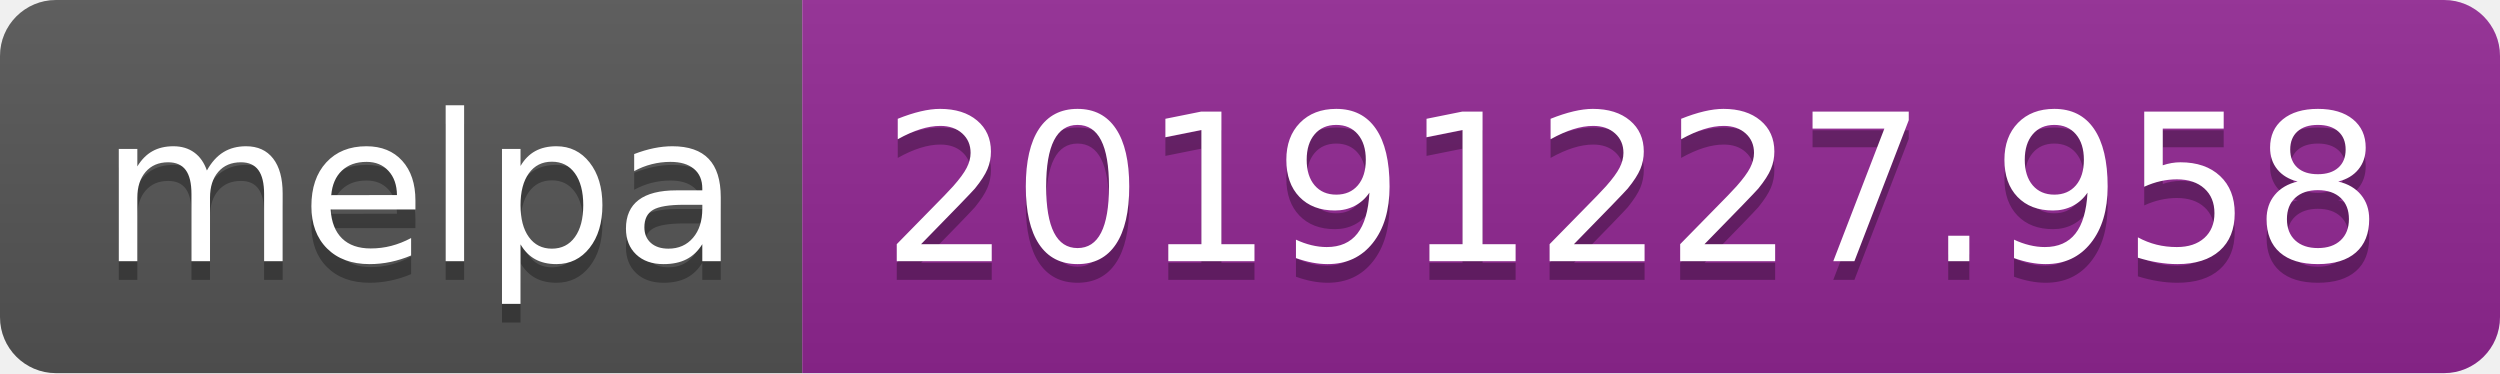
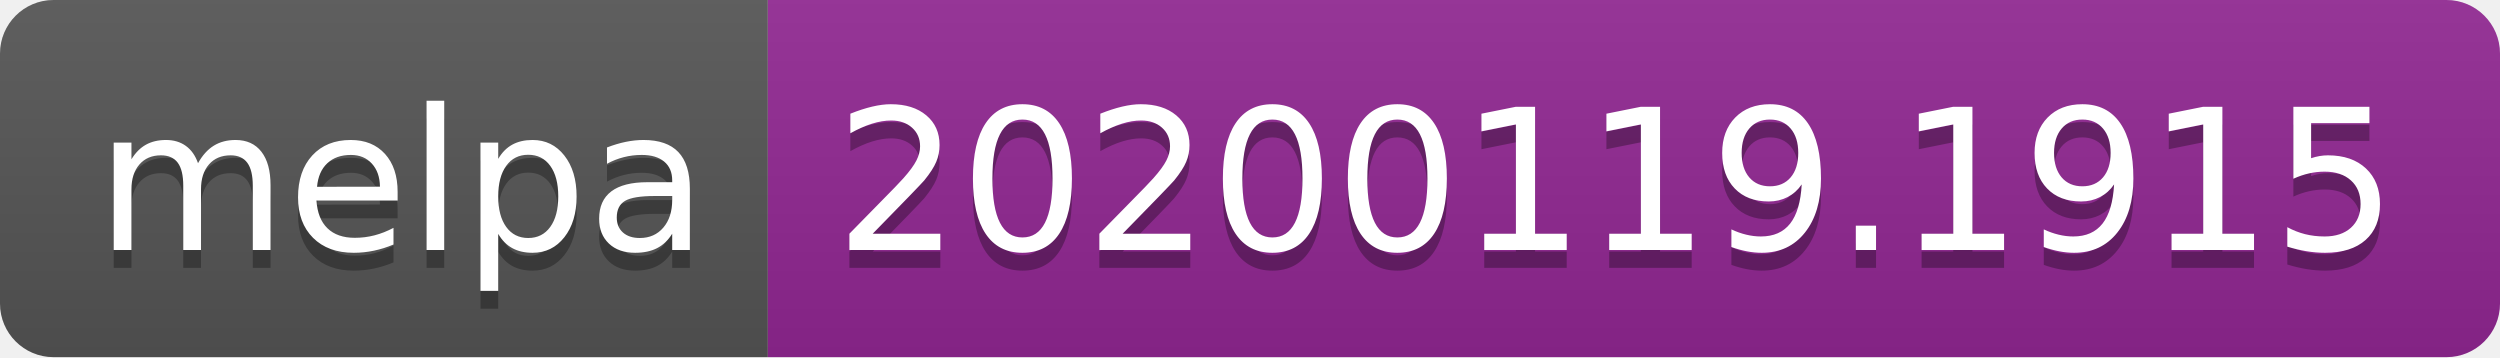
- <svg xmlns="http://www.w3.org/2000/svg" width="134" height="20">
+ <svg xmlns="http://www.w3.org/2000/svg" width="140" height="20">
  <linearGradient id="b" x2="0" y2="100%">
    <stop offset="0" stop-color="#bbb" stop-opacity=".1" />
    <stop offset="1" stop-opacity=".1" />
  </linearGradient>
  <clipPath id="a">
-     <rect width="134" height="20" rx="3" fill="#fff" />
+     <rect width="140" height="20" rx="3" fill="#fff" />
  </clipPath>
  <g clip-path="url(#a)">
    <path fill="#555" d="M0 0h43v20H0z" />
-     <path fill="#922793" d="M43 0h91v20H43z" />
-     <path fill="url(#b)" d="M0 0h134v20H0z" />
+     <path fill="#922793" d="M43 0h97v20H43z" />
+     <path fill="url(#b)" d="M0 0h140v20H0z" />
  </g>
  <g fill="#fff" text-anchor="middle" font-family="DejaVu Sans,Verdana,Geneva,sans-serif" font-size="110">
    <text x="225" y="150" fill="#010101" fill-opacity=".3" transform="scale(.1)" textLength="330">melpa</text>
    <text x="225" y="140" transform="scale(.1)" textLength="330">melpa</text>
-     <text x="875" y="150" fill="#010101" fill-opacity=".3" transform="scale(.1)" textLength="810">20191227.958</text>
-     <text x="875" y="140" transform="scale(.1)" textLength="810">20191227.958</text>
+     <text x="905" y="150" fill="#010101" fill-opacity=".3" transform="scale(.1)" textLength="870">20200119.1915</text>
+     <text x="905" y="140" transform="scale(.1)" textLength="870">20200119.1915</text>
  </g>
</svg>
